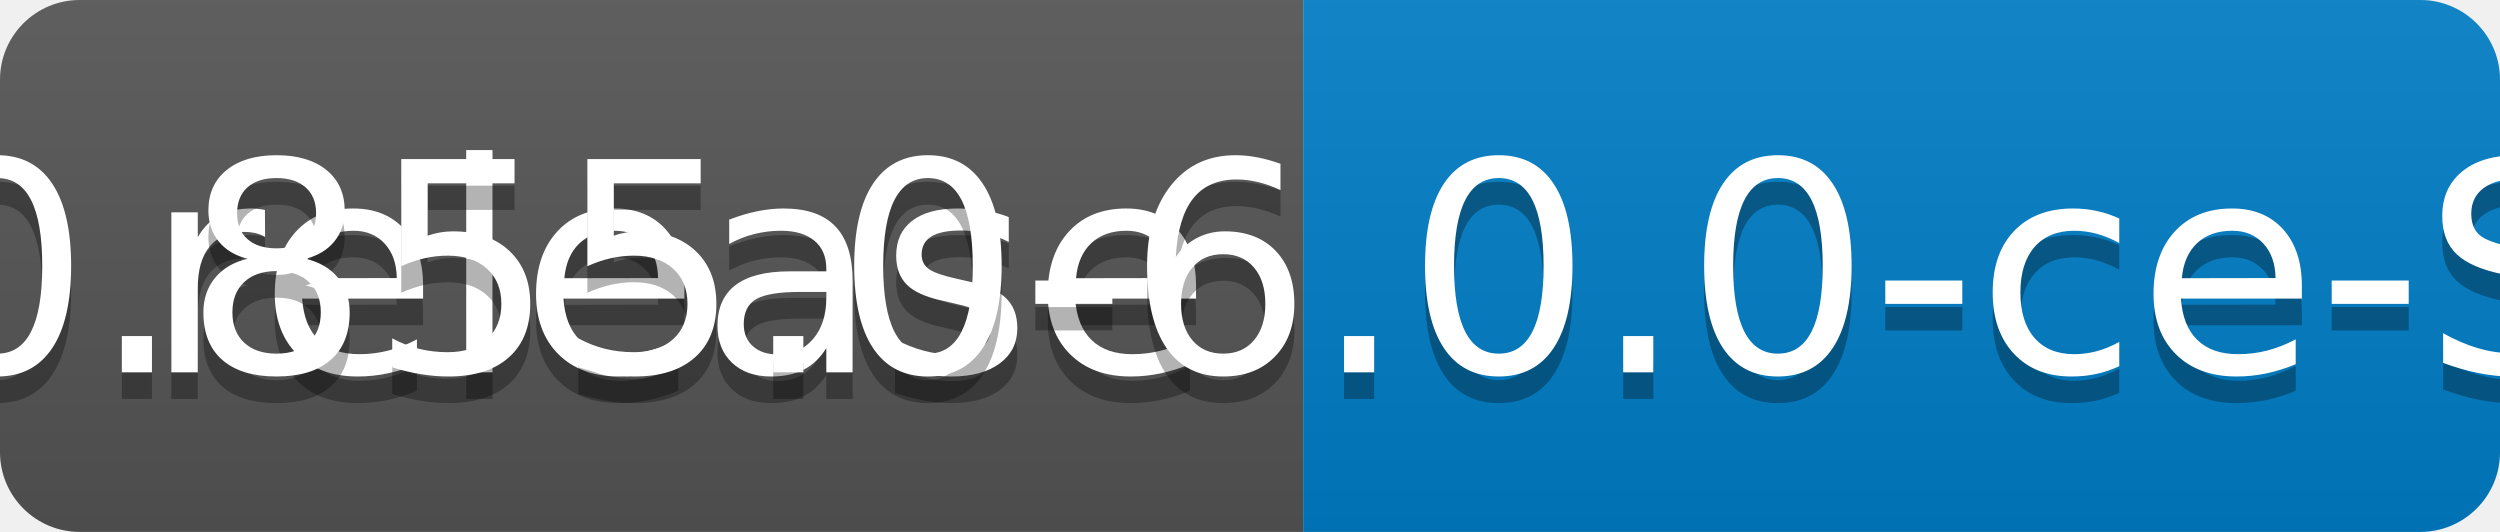
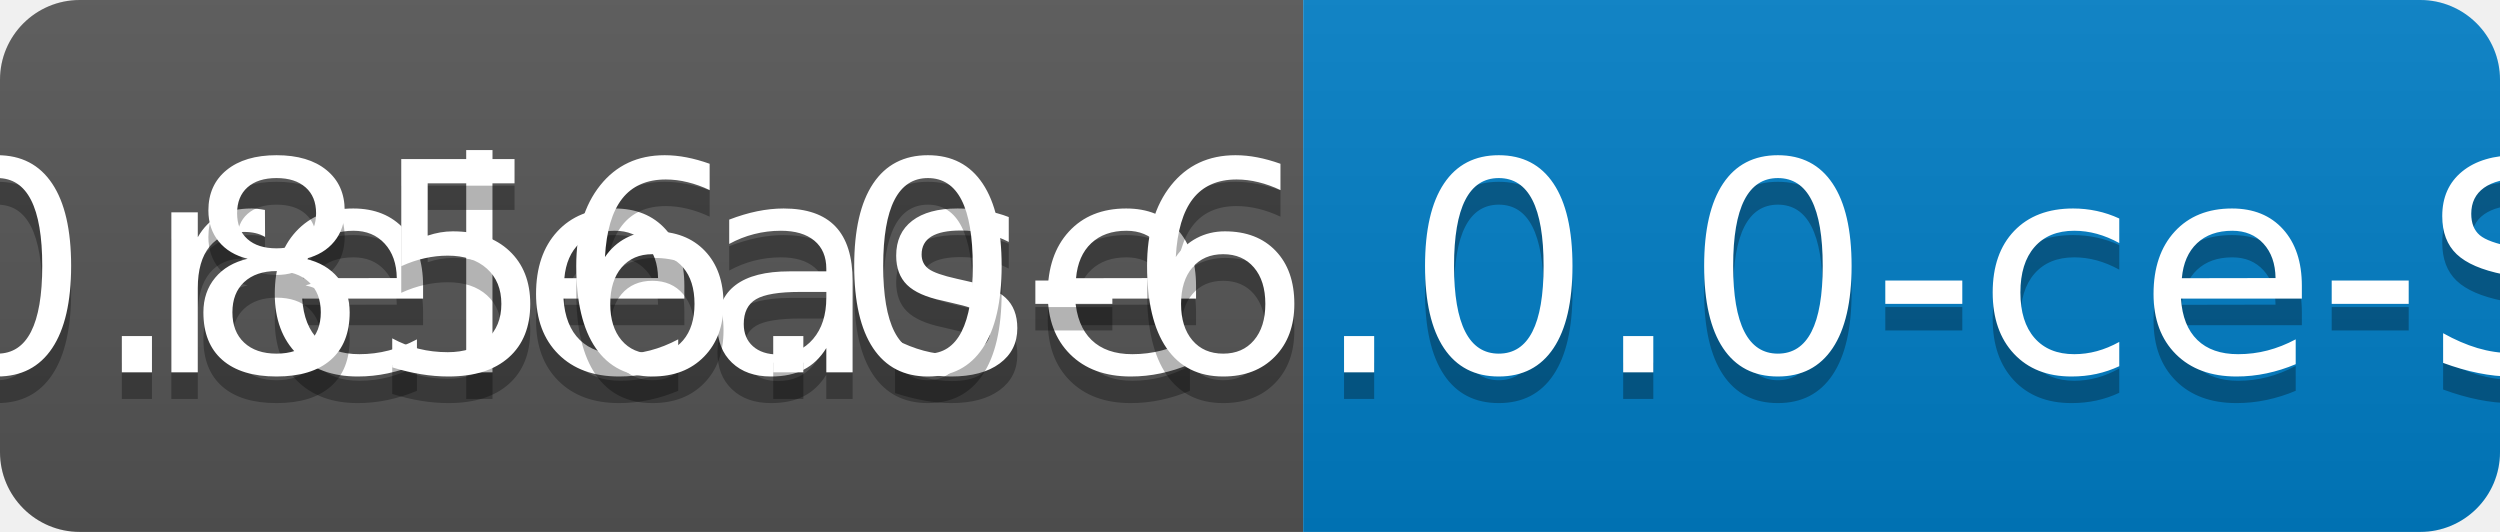
<svg xmlns="http://www.w3.org/2000/svg" width="94" height="20">
  <linearGradient id="b" x2="0" y2="100%">
    <stop offset="0" stop-color="#bbb" stop-opacity=".1" />
    <stop offset="1" stop-opacity=".1" />
  </linearGradient>
  <clipPath id="a">
    <rect width="94" height="20" rx="3" fill="#fff" />
  </clipPath>
  <g clip-path="url(#a)">
    <path fill="#555" d="M0 0h49v20H0z" />
    <path fill="#007ec6" d="M49 0h45v20H49z" />
    <path fill="url(#b)" d="M0 0h94v20H0z" />
  </g>
  <g fill="#fff" text-anchor="middle" font-family="DejaVu Sans,Verdana,Geneva,sans-serif" font-size="110">
    <text x="255" y="150" fill="#010101" fill-opacity=".3" transform="scale(.1)" textLength="390">release</text>
    <text x="255" y="140" transform="scale(.1)" textLength="390">release</text>
-     <text x="705" y="150" fill="#010101" fill-opacity=".3" transform="scale(.1)" textLength="350">v0.855.0-6.0.0-ce-SNAPSHOT</text>
-     <text x="705" y="140" transform="scale(.1)" textLength="350">v0.855.0-6.0.0-ce-SNAPSHOT</text>
+     <text x="705" y="150" fill="#010101" fill-opacity=".3" transform="scale(.1)" textLength="350">v0.856.0-6.0.0-ce-SNAPSHOT</text>
+     <text x="705" y="140" transform="scale(.1)" textLength="350">v0.856.0-6.0.0-ce-SNAPSHOT</text>
  </g>
</svg>
